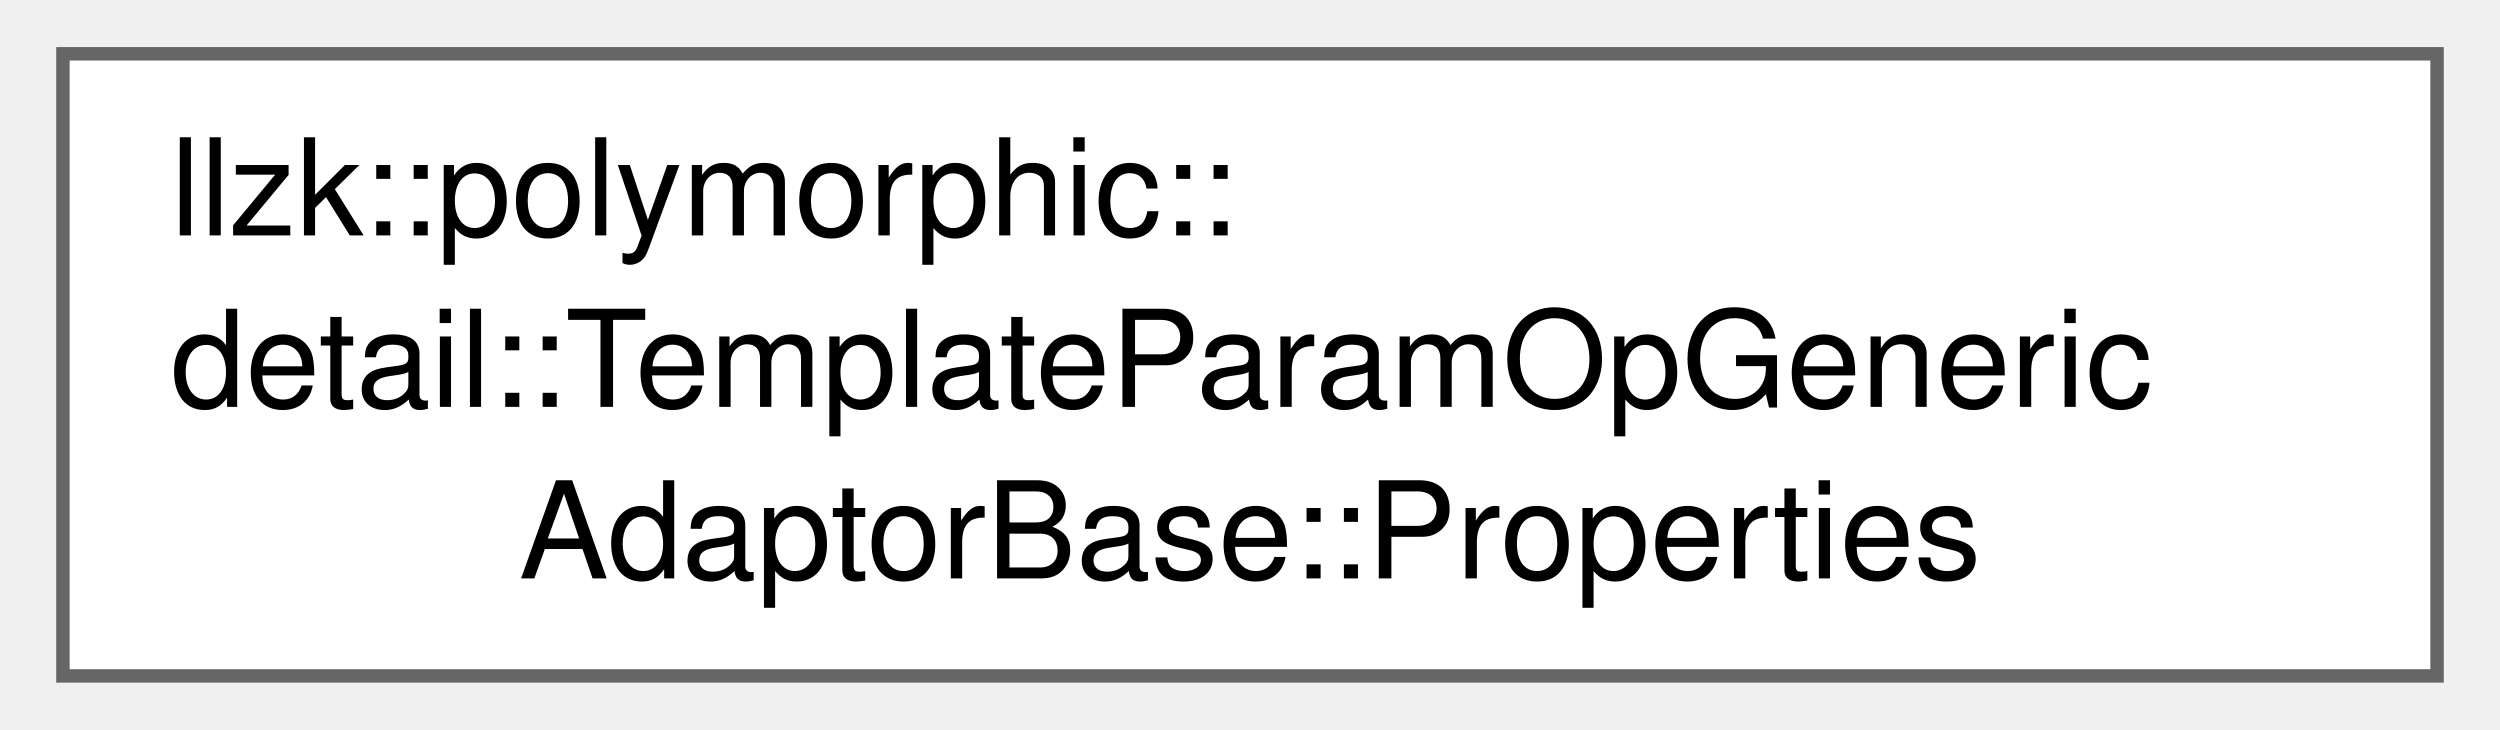
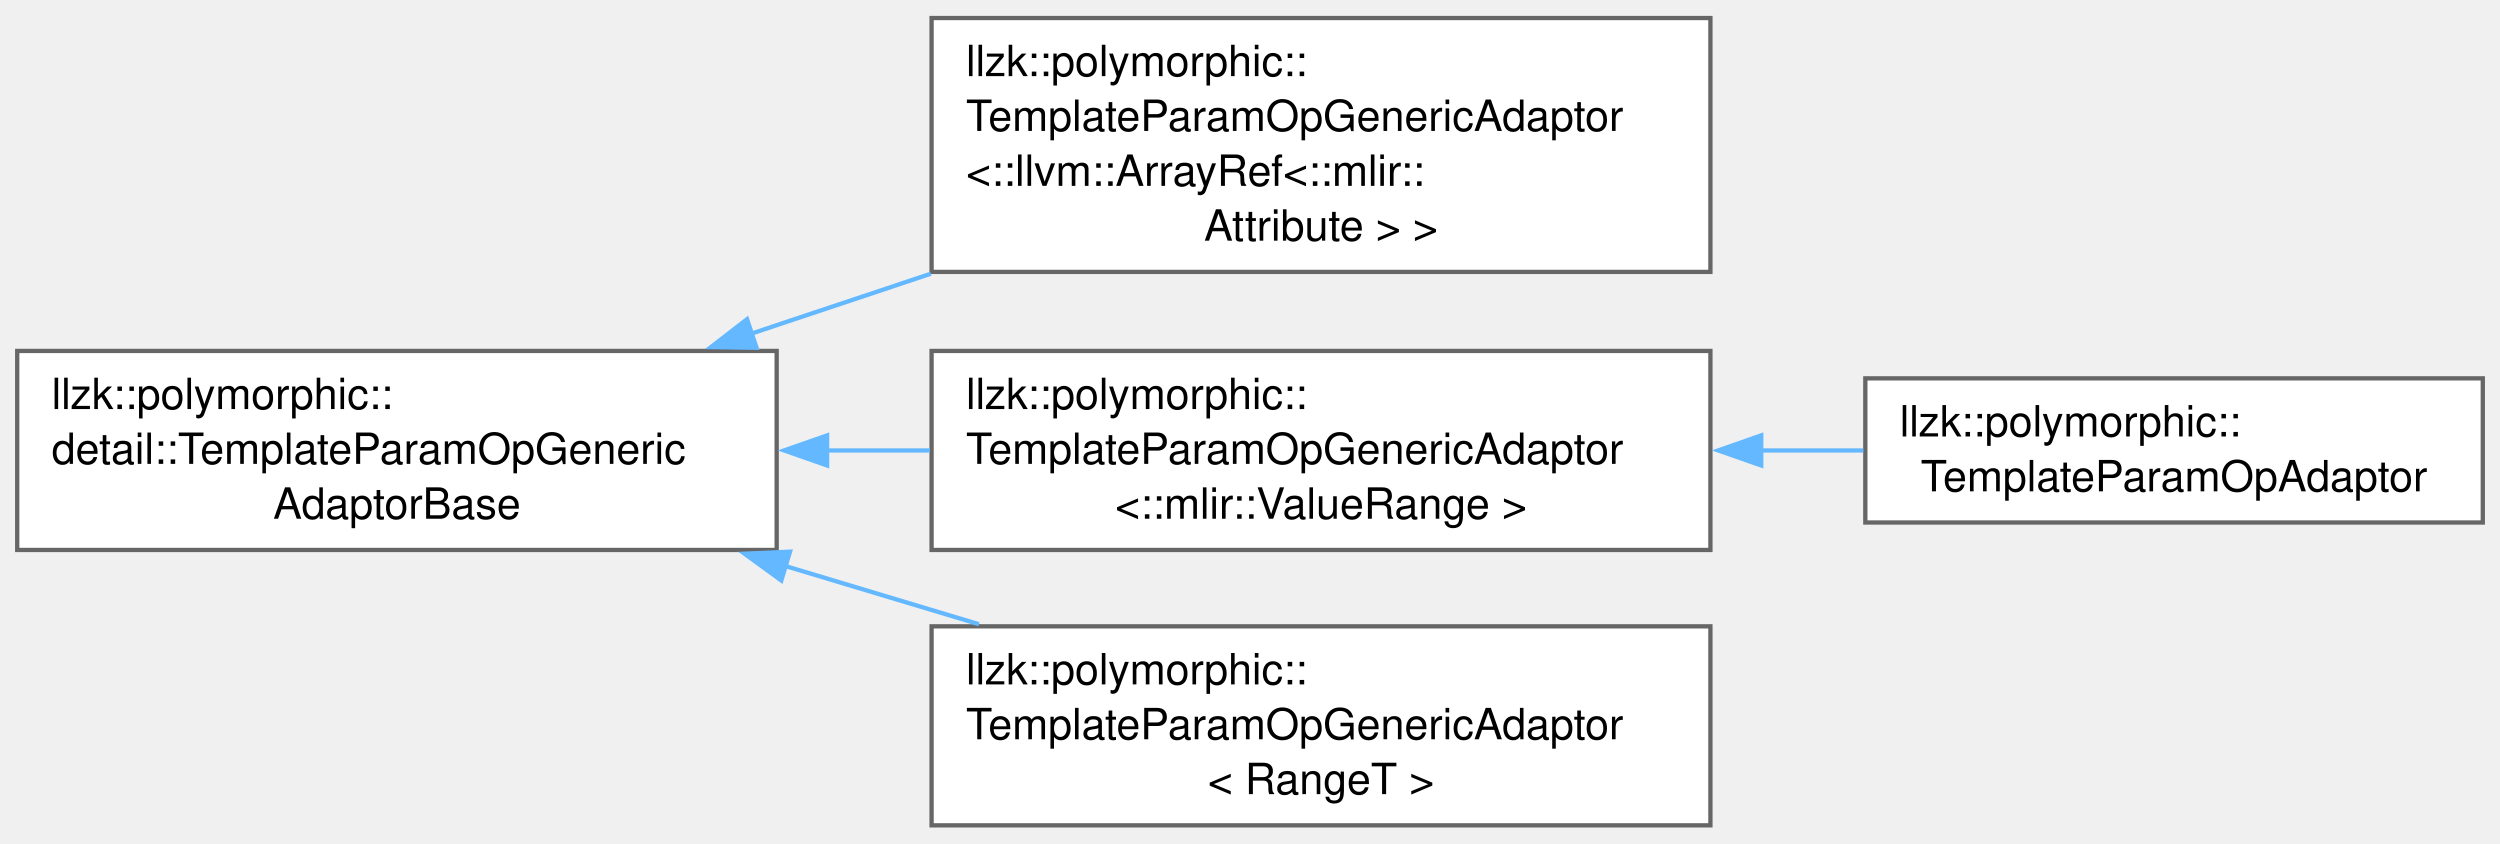
- <svg xmlns="http://www.w3.org/2000/svg" xmlns:xlink="http://www.w3.org/1999/xlink" width="185pt" height="54pt" viewBox="0.00 0.00 184.50 54.25">
-   <g id="graph0" class="graph" transform="scale(1 1) rotate(0) translate(4 50.25)">
+ <svg xmlns="http://www.w3.org/2000/svg" xmlns:xlink="http://www.w3.org/1999/xlink" width="581pt" height="196pt" viewBox="0.00 0.00 581.00 195.62">
+   <g id="graph0" class="graph" transform="scale(1 1) rotate(0) translate(4 191.62)">
    <g id="Node000000" class="node">
      <g id="a_Node000000">
-         <a xlink:href="structllzk_1_1polymorphic_1_1detail_1_1TemplateParamOpGenericAdaptorBase_1_1Properties.html" target="_top" xlink:title=" ">
-           <polygon fill="white" stroke="#666666" points="176.5,-46.25 0,-46.25 0,0 176.5,0 176.5,-46.25" />
-           <text text-anchor="start" x="8" y="-32.75" font-family="Helvetica,sans-Serif" font-size="10.00">llzk::polymorphic::</text>
-           <text text-anchor="start" x="8" y="-20" font-family="Helvetica,sans-Serif" font-size="10.00">detail::TemplateParamOpGeneric</text>
-           <text text-anchor="middle" x="88.25" y="-7.25" font-family="Helvetica,sans-Serif" font-size="10.00">AdaptorBase::Properties</text>
+         <a xlink:href="classllzk_1_1polymorphic_1_1detail_1_1TemplateParamOpGenericAdaptorBase.html" target="_top" xlink:title=" ">
+           <polygon fill="white" stroke="#666666" points="176.5,-110.25 0,-110.25 0,-64 176.5,-64 176.5,-110.25" />
+           <text text-anchor="start" x="8" y="-96.75" font-family="Helvetica,sans-Serif" font-size="10.00">llzk::polymorphic::</text>
+           <text text-anchor="start" x="8" y="-84" font-family="Helvetica,sans-Serif" font-size="10.00">detail::TemplateParamOpGeneric</text>
+           <text text-anchor="middle" x="88.25" y="-71.25" font-family="Helvetica,sans-Serif" font-size="10.00">AdaptorBase</text>
+         </a>
+       </g>
+     </g>
+     <g id="Node000001" class="node">
+       <g id="a_Node000001">
+         <a xlink:href="classllzk_1_1polymorphic_1_1TemplateParamOpGenericAdaptor.html" target="_top" xlink:title=" ">
+           <polygon fill="white" stroke="#666666" points="393.5,-187.62 212.5,-187.62 212.5,-128.62 393.5,-128.62 393.5,-187.62" />
+           <text text-anchor="start" x="220.5" y="-174.12" font-family="Helvetica,sans-Serif" font-size="10.00">llzk::polymorphic::</text>
+           <text text-anchor="start" x="220.5" y="-161.38" font-family="Helvetica,sans-Serif" font-size="10.00">TemplateParamOpGenericAdaptor</text>
+           <text text-anchor="start" x="220.5" y="-148.62" font-family="Helvetica,sans-Serif" font-size="10.00">&lt;::llvm::ArrayRef&lt;::mlir::</text>
+           <text text-anchor="middle" x="303" y="-135.88" font-family="Helvetica,sans-Serif" font-size="10.00">Attribute &gt; &gt;</text>
+         </a>
+       </g>
+     </g>
+     <g id="edge331_Node000000_Node000001" class="edge">
+       <g id="a_edge331_Node000000_Node000001">
+         <a xlink:title=" ">
+           <path fill="none" stroke="#63b8ff" d="M170.6,-114.27C184.25,-118.83 198.48,-123.58 212.32,-128.2" />
+           <polygon fill="#63b8ff" stroke="#63b8ff" points="171.83,-110.99 161.23,-111.15 169.61,-117.63 171.83,-110.99" />
+         </a>
+       </g>
+     </g>
+     <g id="Node000002" class="node">
+       <g id="a_Node000002">
+         <a xlink:href="classllzk_1_1polymorphic_1_1TemplateParamOpGenericAdaptor.html" target="_top" xlink:title=" ">
+           <polygon fill="white" stroke="#666666" points="393.5,-110.25 212.5,-110.25 212.5,-64 393.5,-64 393.5,-110.25" />
+           <text text-anchor="start" x="220.5" y="-96.75" font-family="Helvetica,sans-Serif" font-size="10.00">llzk::polymorphic::</text>
+           <text text-anchor="start" x="220.5" y="-84" font-family="Helvetica,sans-Serif" font-size="10.00">TemplateParamOpGenericAdaptor</text>
+           <text text-anchor="middle" x="303" y="-71.25" font-family="Helvetica,sans-Serif" font-size="10.00">&lt;::mlir::ValueRange &gt;</text>
+         </a>
+       </g>
+     </g>
+     <g id="edge332_Node000000_Node000002" class="edge">
+       <g id="a_edge332_Node000000_Node000002">
+         <a xlink:title=" ">
+           <path fill="none" stroke="#63b8ff" d="M188.02,-87.12C196.06,-87.12 204.16,-87.12 212.13,-87.12" />
+           <polygon fill="#63b8ff" stroke="#63b8ff" points="188.22,-83.63 178.22,-87.13 188.22,-90.63 188.22,-83.63" />
+         </a>
+       </g>
+     </g>
+     <g id="Node000004" class="node">
+       <g id="a_Node000004">
+         <a xlink:href="classllzk_1_1polymorphic_1_1TemplateParamOpGenericAdaptor.html" target="_top" xlink:title=" ">
+           <polygon fill="white" stroke="#666666" points="393.5,-46.25 212.5,-46.25 212.5,0 393.5,0 393.5,-46.25" />
+           <text text-anchor="start" x="220.5" y="-32.75" font-family="Helvetica,sans-Serif" font-size="10.00">llzk::polymorphic::</text>
+           <text text-anchor="start" x="220.5" y="-20" font-family="Helvetica,sans-Serif" font-size="10.00">TemplateParamOpGenericAdaptor</text>
+           <text text-anchor="middle" x="303" y="-7.25" font-family="Helvetica,sans-Serif" font-size="10.00">&lt; RangeT &gt;</text>
+         </a>
+       </g>
+     </g>
+     <g id="edge334_Node000000_Node000004" class="edge">
+       <g id="a_edge334_Node000000_Node000004">
+         <a xlink:title=" ">
+           <path fill="none" stroke="#63b8ff" d="M178.37,-60.31C193.36,-55.81 208.81,-51.16 223.5,-46.74" />
+           <polygon fill="#63b8ff" stroke="#63b8ff" points="177.58,-56.9 169.01,-63.13 179.6,-63.6 177.58,-56.9" />
+         </a>
+       </g>
+     </g>
+     <g id="Node000003" class="node">
+       <g id="a_Node000003">
+         <a xlink:href="classllzk_1_1polymorphic_1_1TemplateParamOpAdaptor.html" target="_top" xlink:title=" ">
+           <polygon fill="white" stroke="#666666" points="573,-103.88 429.5,-103.88 429.5,-70.38 573,-70.38 573,-103.88" />
+           <text text-anchor="start" x="437.5" y="-90.38" font-family="Helvetica,sans-Serif" font-size="10.00">llzk::polymorphic::</text>
+           <text text-anchor="middle" x="501.25" y="-77.62" font-family="Helvetica,sans-Serif" font-size="10.00">TemplateParamOpAdaptor</text>
+         </a>
+       </g>
+     </g>
+     <g id="edge333_Node000002_Node000003" class="edge">
+       <g id="a_edge333_Node000002_Node000003">
+         <a xlink:title=" ">
+           <path fill="none" stroke="#63b8ff" d="M405.17,-87.12C413.22,-87.12 421.24,-87.12 429.02,-87.12" />
+           <polygon fill="#63b8ff" stroke="#63b8ff" points="405.31,-83.63 395.31,-87.13 405.31,-90.63 405.31,-83.63" />
        </a>
      </g>
    </g>
  </g>
</svg>
